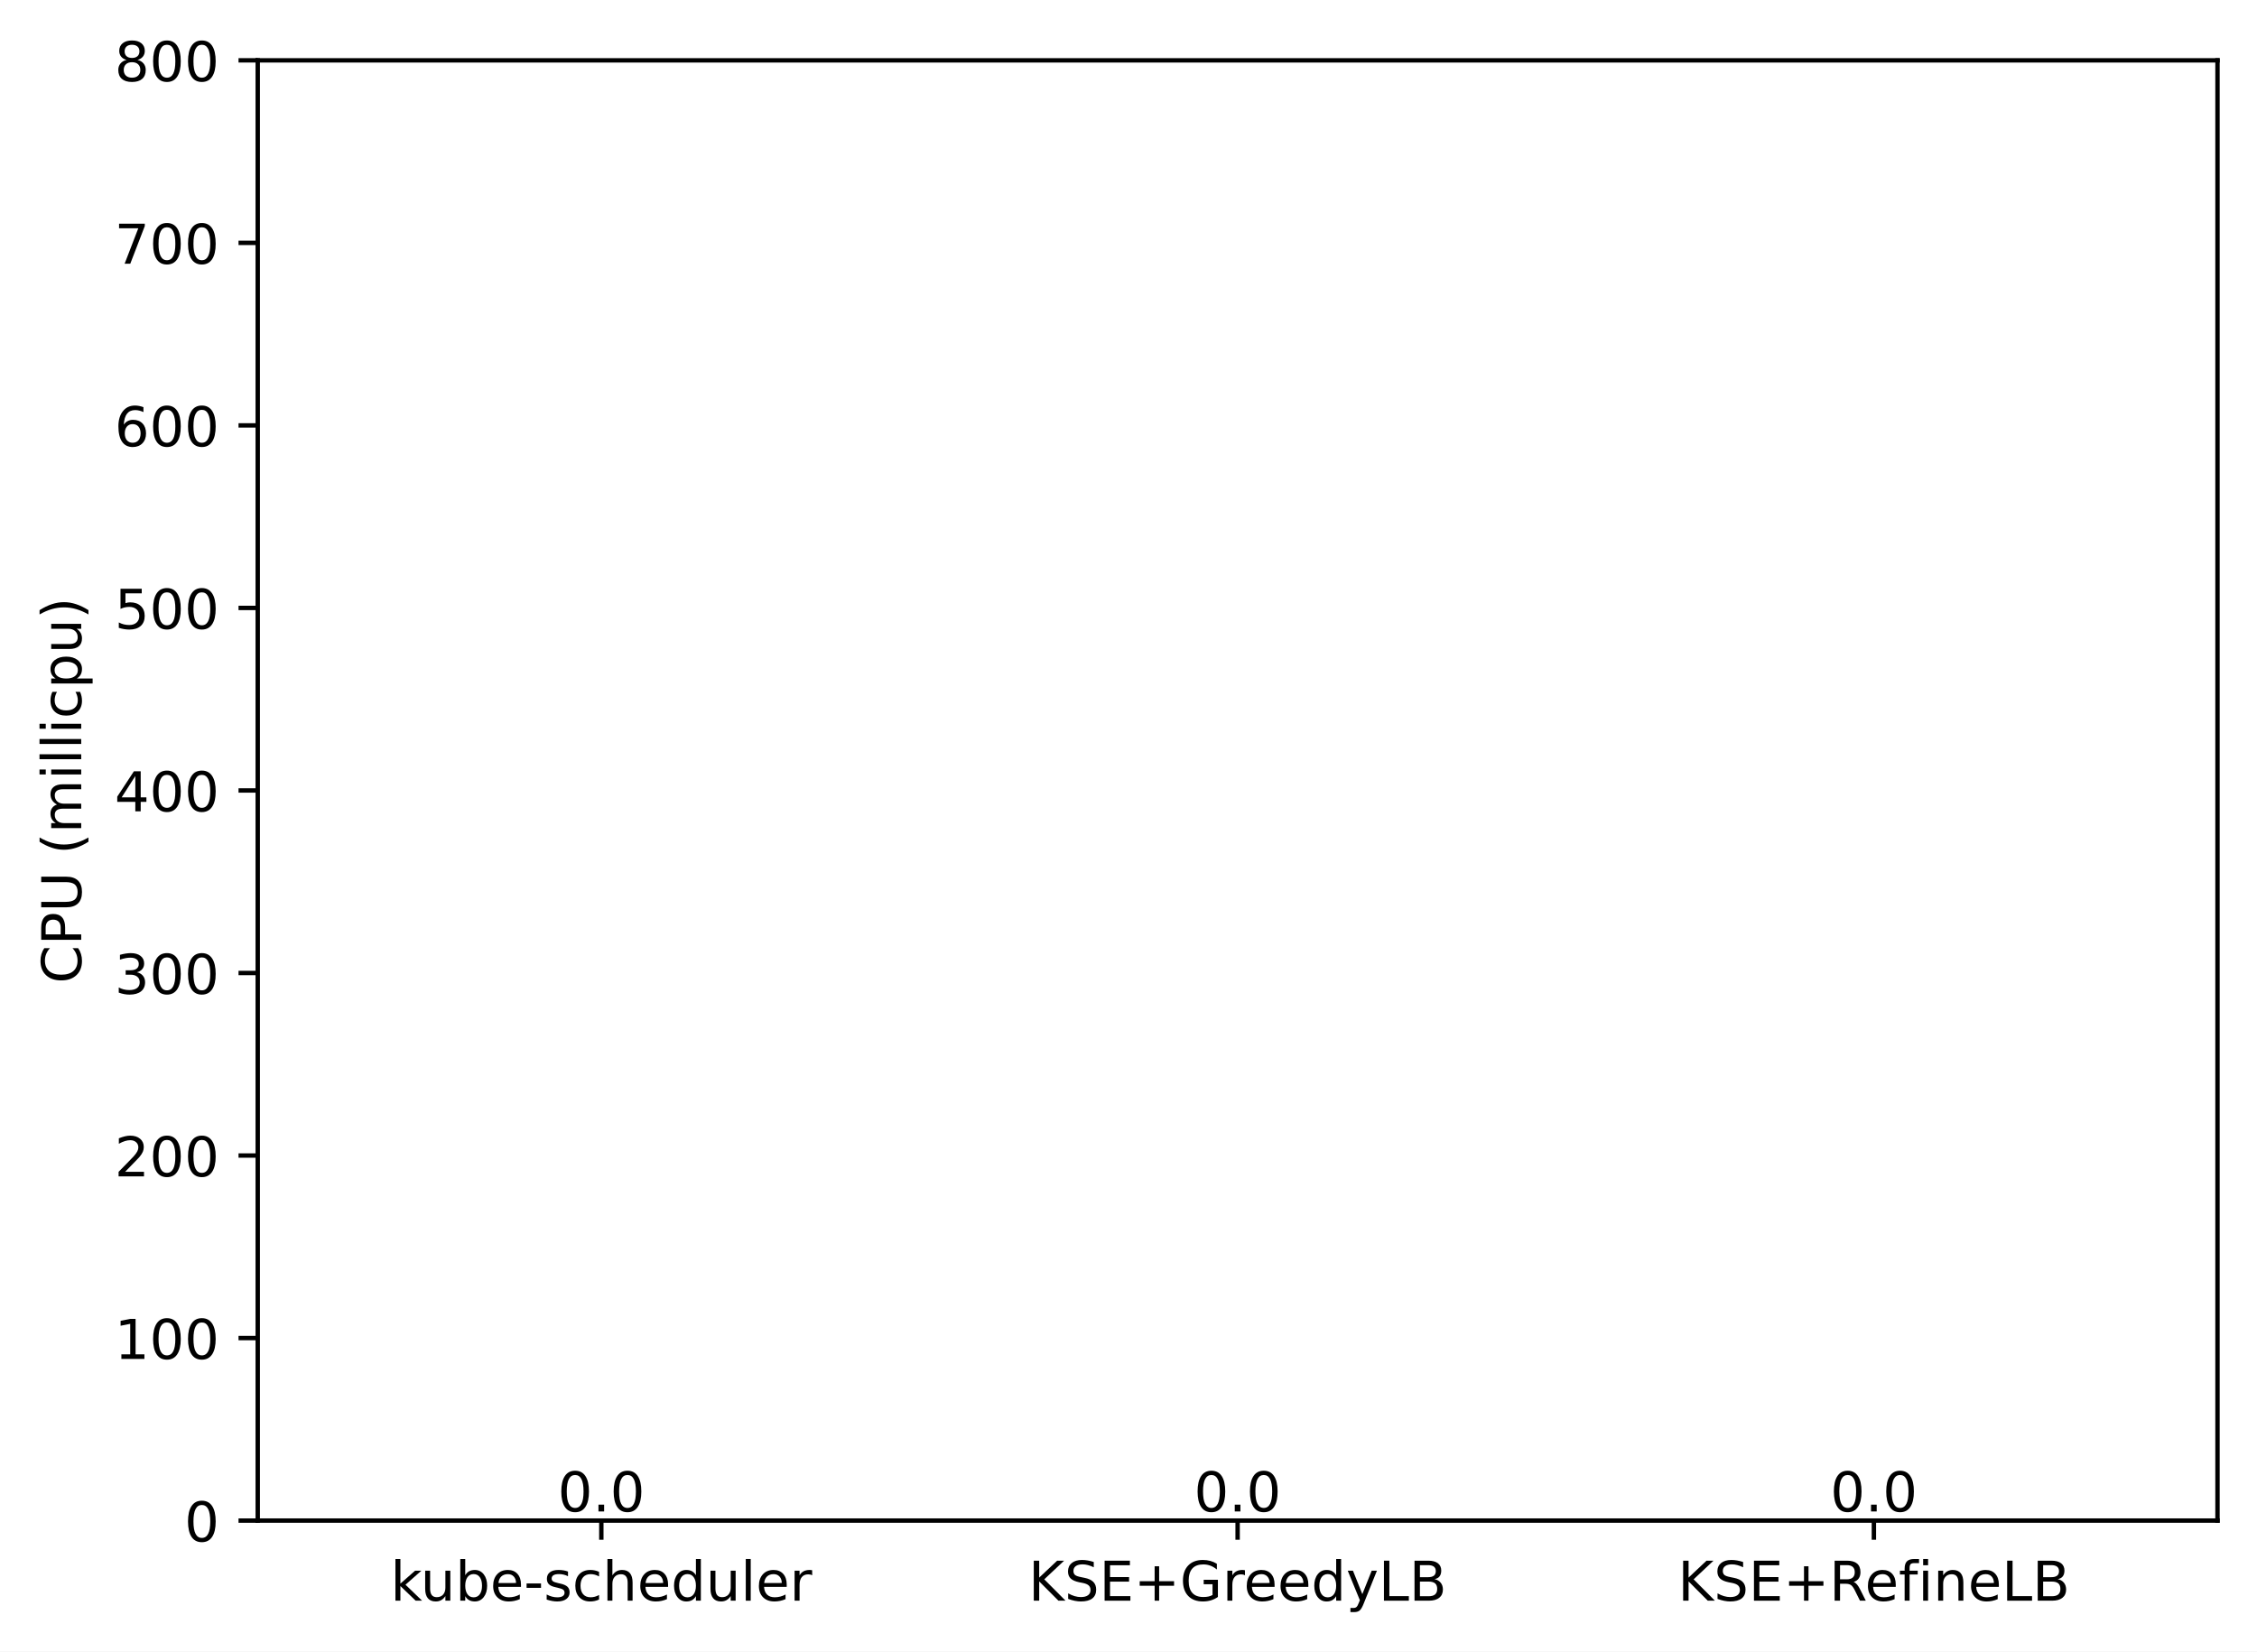
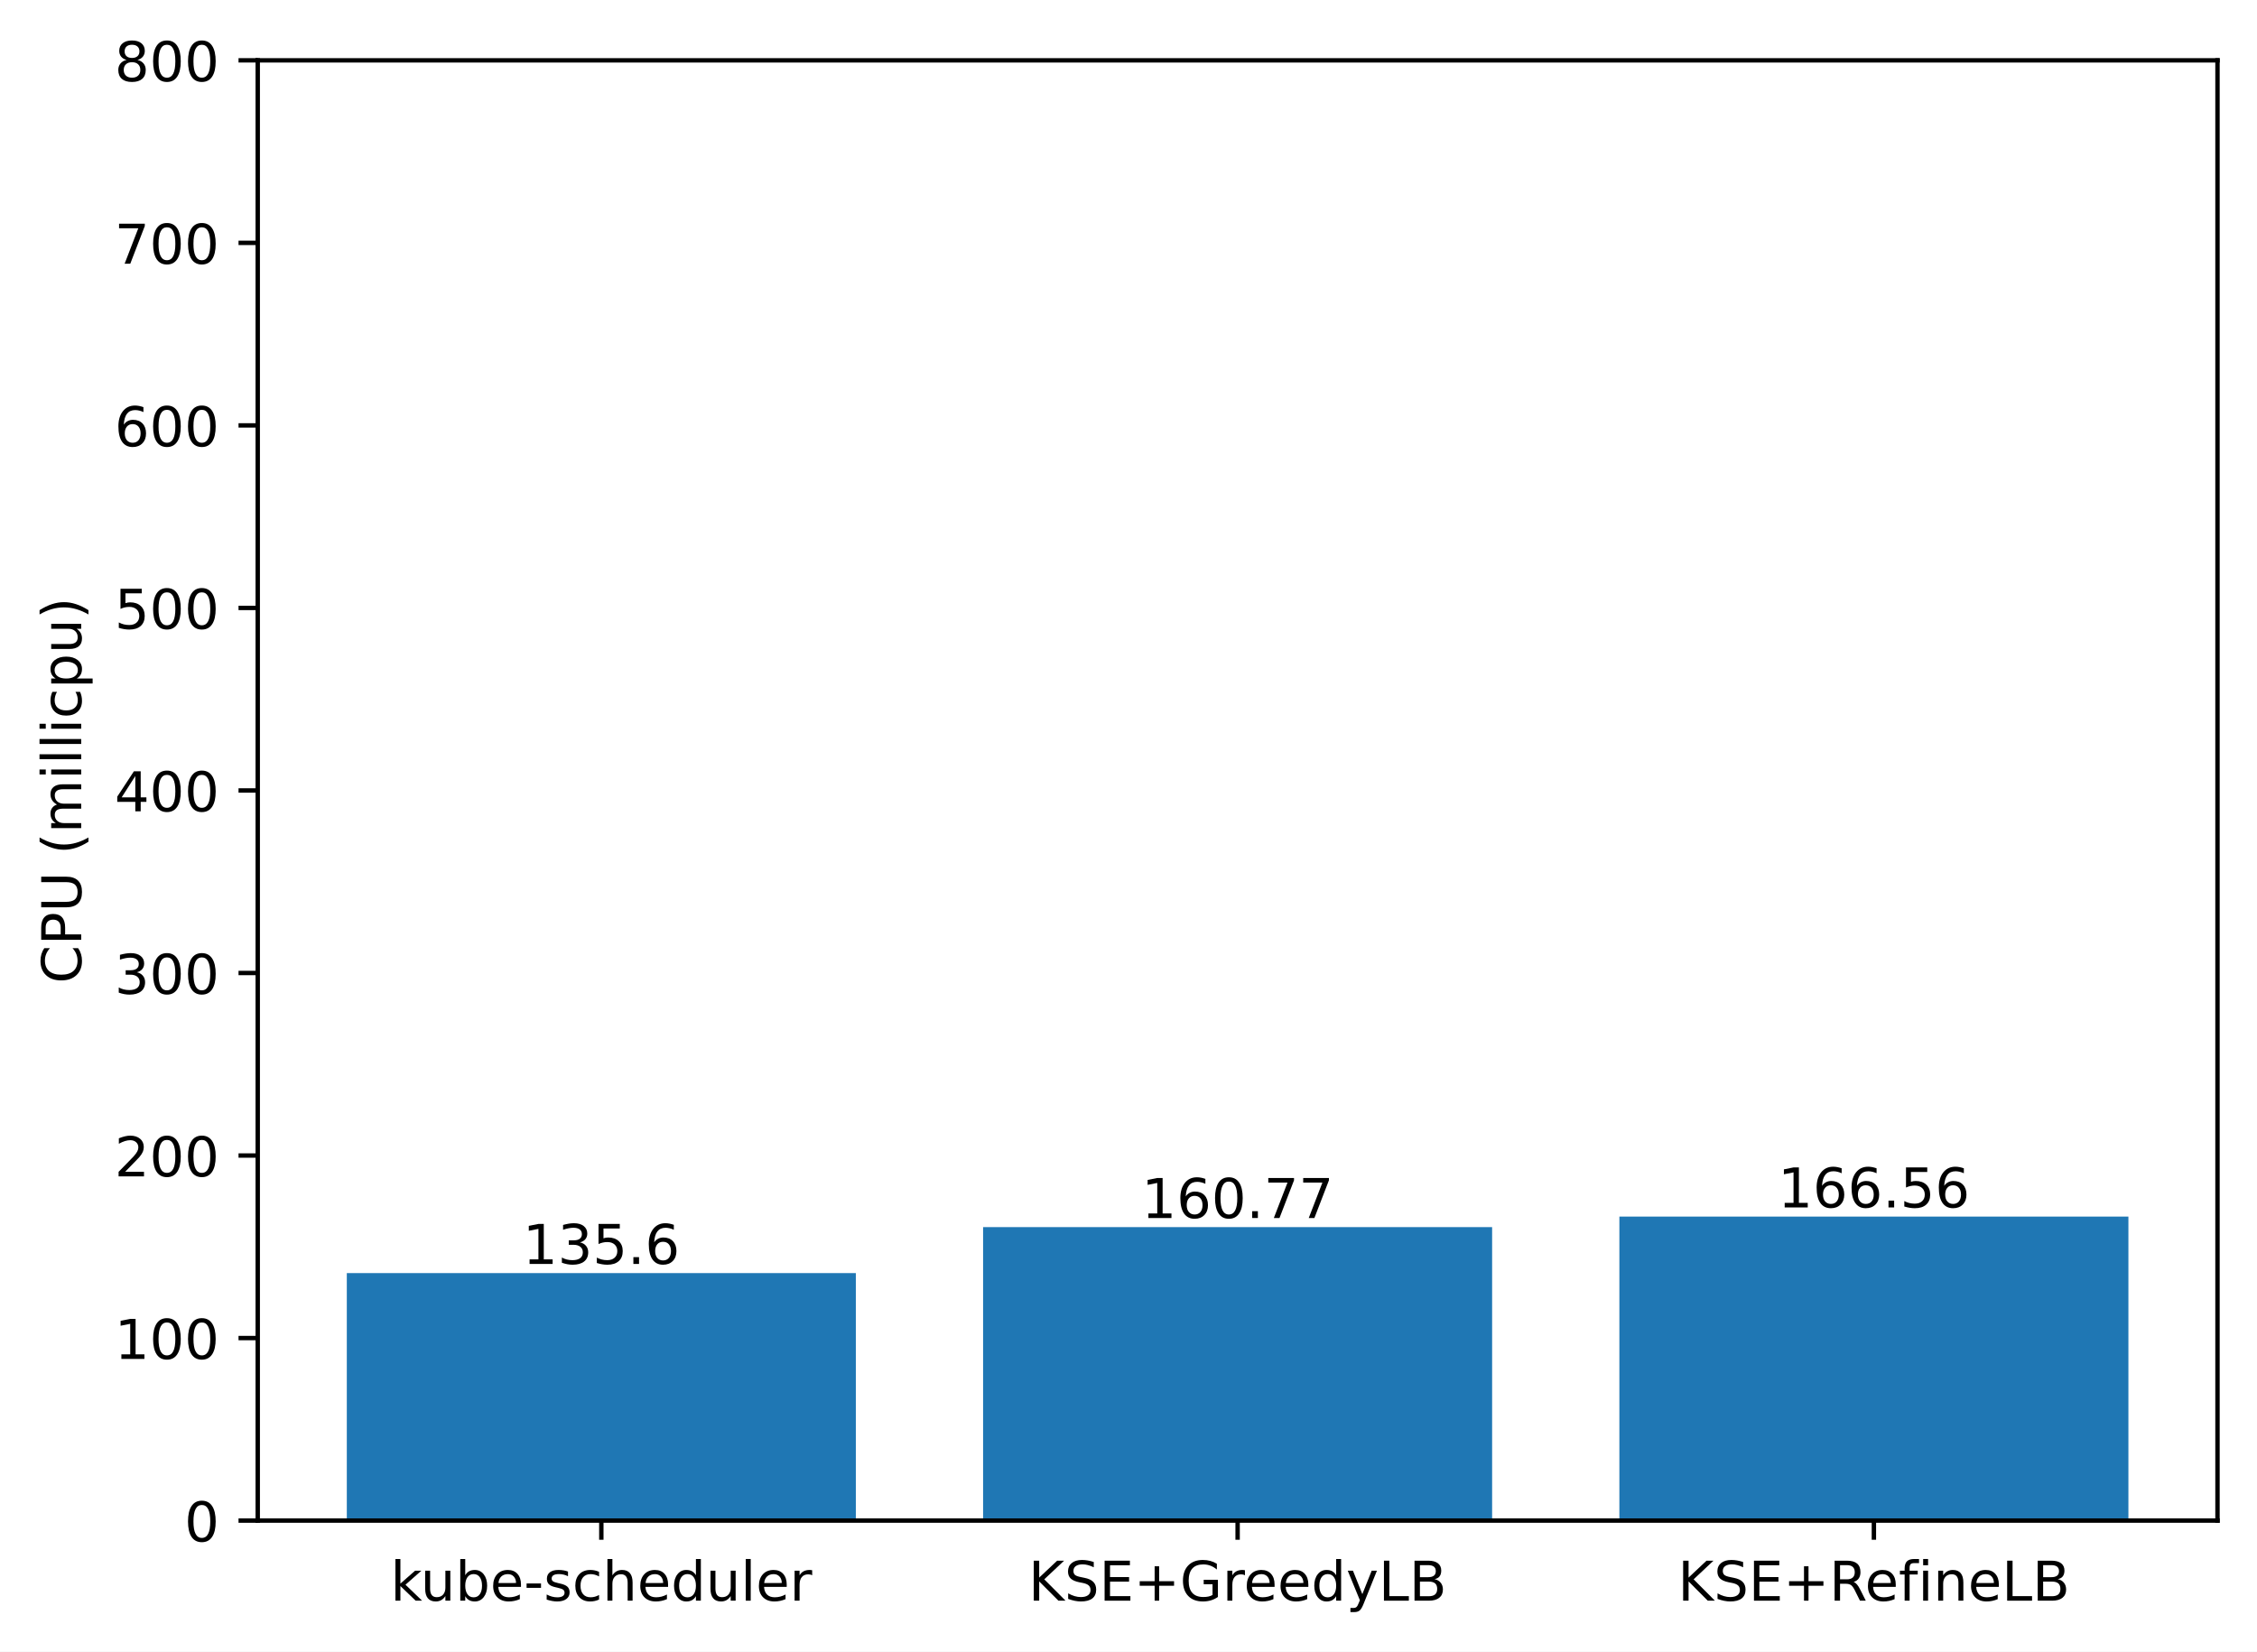
<svg xmlns="http://www.w3.org/2000/svg" xmlns:xlink="http://www.w3.org/1999/xlink" width="411.286pt" height="300.989pt" viewBox="0 0 411.286 300.989" version="1.1">
  <defs>
    <style type="text/css">*{stroke-linejoin: round; stroke-linecap: butt}</style>
  </defs>
  <g id="figure_1">
    <g id="patch_1">
      <path d="M 0 300.989  L 411.286 300.989  L 411.286 0  L 0 0  z " style="fill: #ffffff" />
    </g>
    <g id="axes_1">
      <g id="patch_2">
        <path d="M 46.966 277.111  L 404.086 277.111  L 404.086 10.999  L 46.966 10.999  z " style="fill: #ffffff" />
      </g>
      <g id="patch_3">
-         <path d="M 63.198 277.111  L 155.957 277.111  L 155.957 277.111  L 63.198 277.111  z " clip-path="url(#p2a8ccc4c6f)" style="fill: #1f77b4" />
+         <path d="M 63.198 277.111  L 155.957 277.111  L 155.957 232.005  L 63.198 232.005  z " clip-path="url(#p771d7b7d7a)" style="fill: #1f77b4" />
      </g>
      <g id="patch_4">
-         <path d="M 179.146 277.111  L 271.905 277.111  L 271.905 277.111  L 179.146 277.111  z " clip-path="url(#p2a8ccc4c6f)" style="fill: #1f77b4" />
+         <path d="M 179.146 277.111  L 271.905 277.111  L 271.905 223.633  L 179.146 223.633  z " clip-path="url(#p771d7b7d7a)" style="fill: #1f77b4" />
      </g>
      <g id="patch_5">
-         <path d="M 295.094 277.111  L 387.853 277.111  L 387.853 277.111  L 295.094 277.111  z " clip-path="url(#p2a8ccc4c6f)" style="fill: #1f77b4" />
+         <path d="M 295.094 277.111  L 387.853 277.111  L 387.853 221.707  L 295.094 221.707  z " clip-path="url(#p771d7b7d7a)" style="fill: #1f77b4" />
      </g>
      <g id="matplotlib.axis_1">
        <g id="xtick_1">
          <g id="line2d_1">
            <defs>
-               <path id="m195188faee" d="M 0 0  L 0 3.5  " style="stroke: #000000; stroke-width: 0.8" />
+               <path id="mce49830837" d="M 0 0  L 0 3.5  " style="stroke: #000000; stroke-width: 0.8" />
            </defs>
            <g>
-               <use xlink:href="#m195188faee" x="109.578" y="277.111" style="stroke: #000000; stroke-width: 0.8" />
+               <use xlink:href="#mce49830837" x="109.578" y="277.111" style="stroke: #000000; stroke-width: 0.8" />
            </g>
          </g>
          <g id="text_1">
            <g transform="translate(71.15179 291.7097)scale(0.1 -0.1)">
              <defs>
                <path id="DejaVuSans-6b" d="M 581 4863  L 1159 4863  L 1159 1991  L 2875 3500  L 3609 3500  L 1753 1863  L 3688 0  L 2938 0  L 1159 1709  L 1159 0  L 581 0  L 581 4863  z " transform="scale(0.015625)" />
                <path id="DejaVuSans-75" d="M 544 1381  L 544 3500  L 1119 3500  L 1119 1403  Q 1119 906 1312 657  Q 1506 409 1894 409  Q 2359 409 2629 706  Q 2900 1003 2900 1516  L 2900 3500  L 3475 3500  L 3475 0  L 2900 0  L 2900 538  Q 2691 219 2414 64  Q 2138 -91 1772 -91  Q 1169 -91 856 284  Q 544 659 544 1381  z M 1991 3584  L 1991 3584  z " transform="scale(0.015625)" />
                <path id="DejaVuSans-62" d="M 3116 1747  Q 3116 2381 2855 2742  Q 2594 3103 2138 3103  Q 1681 3103 1420 2742  Q 1159 2381 1159 1747  Q 1159 1113 1420 752  Q 1681 391 2138 391  Q 2594 391 2855 752  Q 3116 1113 3116 1747  z M 1159 2969  Q 1341 3281 1617 3432  Q 1894 3584 2278 3584  Q 2916 3584 3314 3078  Q 3713 2572 3713 1747  Q 3713 922 3314 415  Q 2916 -91 2278 -91  Q 1894 -91 1617 61  Q 1341 213 1159 525  L 1159 0  L 581 0  L 581 4863  L 1159 4863  L 1159 2969  z " transform="scale(0.015625)" />
                <path id="DejaVuSans-65" d="M 3597 1894  L 3597 1613  L 953 1613  Q 991 1019 1311 708  Q 1631 397 2203 397  Q 2534 397 2845 478  Q 3156 559 3463 722  L 3463 178  Q 3153 47 2828 -22  Q 2503 -91 2169 -91  Q 1331 -91 842 396  Q 353 884 353 1716  Q 353 2575 817 3079  Q 1281 3584 2069 3584  Q 2775 3584 3186 3129  Q 3597 2675 3597 1894  z M 3022 2063  Q 3016 2534 2758 2815  Q 2500 3097 2075 3097  Q 1594 3097 1305 2825  Q 1016 2553 972 2059  L 3022 2063  z " transform="scale(0.015625)" />
                <path id="DejaVuSans-2d" d="M 313 2009  L 1997 2009  L 1997 1497  L 313 1497  L 313 2009  z " transform="scale(0.015625)" />
                <path id="DejaVuSans-73" d="M 2834 3397  L 2834 2853  Q 2591 2978 2328 3040  Q 2066 3103 1784 3103  Q 1356 3103 1142 2972  Q 928 2841 928 2578  Q 928 2378 1081 2264  Q 1234 2150 1697 2047  L 1894 2003  Q 2506 1872 2764 1633  Q 3022 1394 3022 966  Q 3022 478 2636 193  Q 2250 -91 1575 -91  Q 1294 -91 989 -36  Q 684 19 347 128  L 347 722  Q 666 556 975 473  Q 1284 391 1588 391  Q 1994 391 2212 530  Q 2431 669 2431 922  Q 2431 1156 2273 1281  Q 2116 1406 1581 1522  L 1381 1569  Q 847 1681 609 1914  Q 372 2147 372 2553  Q 372 3047 722 3315  Q 1072 3584 1716 3584  Q 2034 3584 2315 3537  Q 2597 3491 2834 3397  z " transform="scale(0.015625)" />
                <path id="DejaVuSans-63" d="M 3122 3366  L 3122 2828  Q 2878 2963 2633 3030  Q 2388 3097 2138 3097  Q 1578 3097 1268 2742  Q 959 2388 959 1747  Q 959 1106 1268 751  Q 1578 397 2138 397  Q 2388 397 2633 464  Q 2878 531 3122 666  L 3122 134  Q 2881 22 2623 -34  Q 2366 -91 2075 -91  Q 1284 -91 818 406  Q 353 903 353 1747  Q 353 2603 823 3093  Q 1294 3584 2113 3584  Q 2378 3584 2631 3529  Q 2884 3475 3122 3366  z " transform="scale(0.015625)" />
                <path id="DejaVuSans-68" d="M 3513 2113  L 3513 0  L 2938 0  L 2938 2094  Q 2938 2591 2744 2837  Q 2550 3084 2163 3084  Q 1697 3084 1428 2787  Q 1159 2491 1159 1978  L 1159 0  L 581 0  L 581 4863  L 1159 4863  L 1159 2956  Q 1366 3272 1645 3428  Q 1925 3584 2291 3584  Q 2894 3584 3203 3211  Q 3513 2838 3513 2113  z " transform="scale(0.015625)" />
                <path id="DejaVuSans-64" d="M 2906 2969  L 2906 4863  L 3481 4863  L 3481 0  L 2906 0  L 2906 525  Q 2725 213 2448 61  Q 2172 -91 1784 -91  Q 1150 -91 751 415  Q 353 922 353 1747  Q 353 2572 751 3078  Q 1150 3584 1784 3584  Q 2172 3584 2448 3432  Q 2725 3281 2906 2969  z M 947 1747  Q 947 1113 1208 752  Q 1469 391 1925 391  Q 2381 391 2643 752  Q 2906 1113 2906 1747  Q 2906 2381 2643 2742  Q 2381 3103 1925 3103  Q 1469 3103 1208 2742  Q 947 2381 947 1747  z " transform="scale(0.015625)" />
                <path id="DejaVuSans-6c" d="M 603 4863  L 1178 4863  L 1178 0  L 603 0  L 603 4863  z " transform="scale(0.015625)" />
                <path id="DejaVuSans-72" d="M 2631 2963  Q 2534 3019 2420 3045  Q 2306 3072 2169 3072  Q 1681 3072 1420 2755  Q 1159 2438 1159 1844  L 1159 0  L 581 0  L 581 3500  L 1159 3500  L 1159 2956  Q 1341 3275 1631 3429  Q 1922 3584 2338 3584  Q 2397 3584 2469 3576  Q 2541 3569 2628 3553  L 2631 2963  z " transform="scale(0.015625)" />
              </defs>
              <use xlink:href="#DejaVuSans-6b" />
              <use xlink:href="#DejaVuSans-75" x="54.785" />
              <use xlink:href="#DejaVuSans-62" x="118.164" />
              <use xlink:href="#DejaVuSans-65" x="181.641" />
              <use xlink:href="#DejaVuSans-2d" x="243.164" />
              <use xlink:href="#DejaVuSans-73" x="279.248" />
              <use xlink:href="#DejaVuSans-63" x="331.348" />
              <use xlink:href="#DejaVuSans-68" x="386.328" />
              <use xlink:href="#DejaVuSans-65" x="449.707" />
              <use xlink:href="#DejaVuSans-64" x="511.23" />
              <use xlink:href="#DejaVuSans-75" x="574.707" />
              <use xlink:href="#DejaVuSans-6c" x="638.086" />
              <use xlink:href="#DejaVuSans-65" x="665.869" />
              <use xlink:href="#DejaVuSans-72" x="727.393" />
            </g>
          </g>
        </g>
        <g id="xtick_2">
          <g id="line2d_2">
            <g>
-               <use xlink:href="#m195188faee" x="225.526" y="277.111" style="stroke: #000000; stroke-width: 0.8" />
+               <use xlink:href="#mce49830837" x="225.526" y="277.111" style="stroke: #000000; stroke-width: 0.8" />
            </g>
          </g>
          <g id="text_2">
            <g transform="translate(187.403 291.7097)scale(0.1 -0.1)">
              <defs>
                <path id="DejaVuSans-4b" d="M 628 4666  L 1259 4666  L 1259 2694  L 3353 4666  L 4166 4666  L 1850 2491  L 4331 0  L 3500 0  L 1259 2247  L 1259 0  L 628 0  L 628 4666  z " transform="scale(0.015625)" />
                <path id="DejaVuSans-53" d="M 3425 4513  L 3425 3897  Q 3066 4069 2747 4153  Q 2428 4238 2131 4238  Q 1616 4238 1336 4038  Q 1056 3838 1056 3469  Q 1056 3159 1242 3001  Q 1428 2844 1947 2747  L 2328 2669  Q 3034 2534 3370 2195  Q 3706 1856 3706 1288  Q 3706 609 3251 259  Q 2797 -91 1919 -91  Q 1588 -91 1214 -16  Q 841 59 441 206  L 441 856  Q 825 641 1194 531  Q 1563 422 1919 422  Q 2459 422 2753 634  Q 3047 847 3047 1241  Q 3047 1584 2836 1778  Q 2625 1972 2144 2069  L 1759 2144  Q 1053 2284 737 2584  Q 422 2884 422 3419  Q 422 4038 858 4394  Q 1294 4750 2059 4750  Q 2388 4750 2728 4690  Q 3069 4631 3425 4513  z " transform="scale(0.015625)" />
                <path id="DejaVuSans-45" d="M 628 4666  L 3578 4666  L 3578 4134  L 1259 4134  L 1259 2753  L 3481 2753  L 3481 2222  L 1259 2222  L 1259 531  L 3634 531  L 3634 0  L 628 0  L 628 4666  z " transform="scale(0.015625)" />
                <path id="DejaVuSans-2b" d="M 2944 4013  L 2944 2272  L 4684 2272  L 4684 1741  L 2944 1741  L 2944 0  L 2419 0  L 2419 1741  L 678 1741  L 678 2272  L 2419 2272  L 2419 4013  L 2944 4013  z " transform="scale(0.015625)" />
                <path id="DejaVuSans-47" d="M 3809 666  L 3809 1919  L 2778 1919  L 2778 2438  L 4434 2438  L 4434 434  Q 4069 175 3628 42  Q 3188 -91 2688 -91  Q 1594 -91 976 548  Q 359 1188 359 2328  Q 359 3472 976 4111  Q 1594 4750 2688 4750  Q 3144 4750 3555 4637  Q 3966 4525 4313 4306  L 4313 3634  Q 3963 3931 3569 4081  Q 3175 4231 2741 4231  Q 1884 4231 1454 3753  Q 1025 3275 1025 2328  Q 1025 1384 1454 906  Q 1884 428 2741 428  Q 3075 428 3337 486  Q 3600 544 3809 666  z " transform="scale(0.015625)" />
                <path id="DejaVuSans-79" d="M 2059 -325  Q 1816 -950 1584 -1140  Q 1353 -1331 966 -1331  L 506 -1331  L 506 -850  L 844 -850  Q 1081 -850 1212 -737  Q 1344 -625 1503 -206  L 1606 56  L 191 3500  L 800 3500  L 1894 763  L 2988 3500  L 3597 3500  L 2059 -325  z " transform="scale(0.015625)" />
                <path id="DejaVuSans-4c" d="M 628 4666  L 1259 4666  L 1259 531  L 3531 531  L 3531 0  L 628 0  L 628 4666  z " transform="scale(0.015625)" />
                <path id="DejaVuSans-42" d="M 1259 2228  L 1259 519  L 2272 519  Q 2781 519 3026 730  Q 3272 941 3272 1375  Q 3272 1813 3026 2020  Q 2781 2228 2272 2228  L 1259 2228  z M 1259 4147  L 1259 2741  L 2194 2741  Q 2656 2741 2882 2914  Q 3109 3088 3109 3444  Q 3109 3797 2882 3972  Q 2656 4147 2194 4147  L 1259 4147  z M 628 4666  L 2241 4666  Q 2963 4666 3353 4366  Q 3744 4066 3744 3513  Q 3744 3084 3544 2831  Q 3344 2578 2956 2516  Q 3422 2416 3680 2098  Q 3938 1781 3938 1306  Q 3938 681 3513 340  Q 3088 0 2303 0  L 628 0  L 628 4666  z " transform="scale(0.015625)" />
              </defs>
              <use xlink:href="#DejaVuSans-4b" />
              <use xlink:href="#DejaVuSans-53" x="65.576" />
              <use xlink:href="#DejaVuSans-45" x="129.053" />
              <use xlink:href="#DejaVuSans-2b" x="192.236" />
              <use xlink:href="#DejaVuSans-47" x="276.025" />
              <use xlink:href="#DejaVuSans-72" x="353.516" />
              <use xlink:href="#DejaVuSans-65" x="392.379" />
              <use xlink:href="#DejaVuSans-65" x="453.902" />
              <use xlink:href="#DejaVuSans-64" x="515.426" />
              <use xlink:href="#DejaVuSans-79" x="578.902" />
              <use xlink:href="#DejaVuSans-4c" x="638.082" />
              <use xlink:href="#DejaVuSans-42" x="693.795" />
            </g>
          </g>
        </g>
        <g id="xtick_3">
          <g id="line2d_3">
            <g>
-               <use xlink:href="#m195188faee" x="341.474" y="277.111" style="stroke: #000000; stroke-width: 0.8" />
+               <use xlink:href="#mce49830837" x="341.474" y="277.111" style="stroke: #000000; stroke-width: 0.8" />
            </g>
          </g>
          <g id="text_3">
            <g transform="translate(305.7346 291.7097)scale(0.1 -0.1)">
              <defs>
                <path id="DejaVuSans-52" d="M 2841 2188  Q 3044 2119 3236 1894  Q 3428 1669 3622 1275  L 4263 0  L 3584 0  L 2988 1197  Q 2756 1666 2539 1819  Q 2322 1972 1947 1972  L 1259 1972  L 1259 0  L 628 0  L 628 4666  L 2053 4666  Q 2853 4666 3247 4331  Q 3641 3997 3641 3322  Q 3641 2881 3436 2590  Q 3231 2300 2841 2188  z M 1259 4147  L 1259 2491  L 2053 2491  Q 2509 2491 2742 2702  Q 2975 2913 2975 3322  Q 2975 3731 2742 3939  Q 2509 4147 2053 4147  L 1259 4147  z " transform="scale(0.015625)" />
                <path id="DejaVuSans-66" d="M 2375 4863  L 2375 4384  L 1825 4384  Q 1516 4384 1395 4259  Q 1275 4134 1275 3809  L 1275 3500  L 2222 3500  L 2222 3053  L 1275 3053  L 1275 0  L 697 0  L 697 3053  L 147 3053  L 147 3500  L 697 3500  L 697 3744  Q 697 4328 969 4595  Q 1241 4863 1831 4863  L 2375 4863  z " transform="scale(0.015625)" />
                <path id="DejaVuSans-69" d="M 603 3500  L 1178 3500  L 1178 0  L 603 0  L 603 3500  z M 603 4863  L 1178 4863  L 1178 4134  L 603 4134  L 603 4863  z " transform="scale(0.015625)" />
                <path id="DejaVuSans-6e" d="M 3513 2113  L 3513 0  L 2938 0  L 2938 2094  Q 2938 2591 2744 2837  Q 2550 3084 2163 3084  Q 1697 3084 1428 2787  Q 1159 2491 1159 1978  L 1159 0  L 581 0  L 581 3500  L 1159 3500  L 1159 2956  Q 1366 3272 1645 3428  Q 1925 3584 2291 3584  Q 2894 3584 3203 3211  Q 3513 2838 3513 2113  z " transform="scale(0.015625)" />
              </defs>
              <use xlink:href="#DejaVuSans-4b" />
              <use xlink:href="#DejaVuSans-53" x="65.576" />
              <use xlink:href="#DejaVuSans-45" x="129.053" />
              <use xlink:href="#DejaVuSans-2b" x="192.236" />
              <use xlink:href="#DejaVuSans-52" x="276.025" />
              <use xlink:href="#DejaVuSans-65" x="341.008" />
              <use xlink:href="#DejaVuSans-66" x="402.531" />
              <use xlink:href="#DejaVuSans-69" x="437.736" />
              <use xlink:href="#DejaVuSans-6e" x="465.52" />
              <use xlink:href="#DejaVuSans-65" x="528.898" />
              <use xlink:href="#DejaVuSans-4c" x="590.422" />
              <use xlink:href="#DejaVuSans-42" x="646.135" />
            </g>
          </g>
        </g>
      </g>
      <g id="matplotlib.axis_2">
        <g id="ytick_1">
          <g id="line2d_4">
            <defs>
-               <path id="ma6d0fcdb5c" d="M 0 0  L -3.5 0  " style="stroke: #000000; stroke-width: 0.8" />
+               <path id="me2f7c449f2" d="M 0 0  L -3.5 0  " style="stroke: #000000; stroke-width: 0.8" />
            </defs>
            <g>
-               <use xlink:href="#ma6d0fcdb5c" x="46.966" y="277.111" style="stroke: #000000; stroke-width: 0.8" />
+               <use xlink:href="#me2f7c449f2" x="46.966" y="277.111" style="stroke: #000000; stroke-width: 0.8" />
            </g>
          </g>
          <g id="text_4">
            <g transform="translate(33.60312 280.9104)scale(0.1 -0.1)">
              <defs>
                <path id="DejaVuSans-30" d="M 2034 4250  Q 1547 4250 1301 3770  Q 1056 3291 1056 2328  Q 1056 1369 1301 889  Q 1547 409 2034 409  Q 2525 409 2770 889  Q 3016 1369 3016 2328  Q 3016 3291 2770 3770  Q 2525 4250 2034 4250  z M 2034 4750  Q 2819 4750 3233 4129  Q 3647 3509 3647 2328  Q 3647 1150 3233 529  Q 2819 -91 2034 -91  Q 1250 -91 836 529  Q 422 1150 422 2328  Q 422 3509 836 4129  Q 1250 4750 2034 4750  z " transform="scale(0.015625)" />
              </defs>
              <use xlink:href="#DejaVuSans-30" />
            </g>
          </g>
        </g>
        <g id="ytick_2">
          <g id="line2d_5">
            <g>
-               <use xlink:href="#ma6d0fcdb5c" x="46.966" y="243.847" style="stroke: #000000; stroke-width: 0.8" />
+               <use xlink:href="#me2f7c449f2" x="46.966" y="243.847" style="stroke: #000000; stroke-width: 0.8" />
            </g>
          </g>
          <g id="text_5">
            <g transform="translate(20.87813 247.6464)scale(0.1 -0.1)">
              <defs>
                <path id="DejaVuSans-31" d="M 794 531  L 1825 531  L 1825 4091  L 703 3866  L 703 4441  L 1819 4666  L 2450 4666  L 2450 531  L 3481 531  L 3481 0  L 794 0  L 794 531  z " transform="scale(0.015625)" />
              </defs>
              <use xlink:href="#DejaVuSans-31" />
              <use xlink:href="#DejaVuSans-30" x="63.623" />
              <use xlink:href="#DejaVuSans-30" x="127.246" />
            </g>
          </g>
        </g>
        <g id="ytick_3">
          <g id="line2d_6">
            <g>
-               <use xlink:href="#ma6d0fcdb5c" x="46.966" y="210.583" style="stroke: #000000; stroke-width: 0.8" />
+               <use xlink:href="#me2f7c449f2" x="46.966" y="210.583" style="stroke: #000000; stroke-width: 0.8" />
            </g>
          </g>
          <g id="text_6">
            <g transform="translate(20.87813 214.3824)scale(0.1 -0.1)">
              <defs>
                <path id="DejaVuSans-32" d="M 1228 531  L 3431 531  L 3431 0  L 469 0  L 469 531  Q 828 903 1448 1529  Q 2069 2156 2228 2338  Q 2531 2678 2651 2914  Q 2772 3150 2772 3378  Q 2772 3750 2511 3984  Q 2250 4219 1831 4219  Q 1534 4219 1204 4116  Q 875 4013 500 3803  L 500 4441  Q 881 4594 1212 4672  Q 1544 4750 1819 4750  Q 2544 4750 2975 4387  Q 3406 4025 3406 3419  Q 3406 3131 3298 2873  Q 3191 2616 2906 2266  Q 2828 2175 2409 1742  Q 1991 1309 1228 531  z " transform="scale(0.015625)" />
              </defs>
              <use xlink:href="#DejaVuSans-32" />
              <use xlink:href="#DejaVuSans-30" x="63.623" />
              <use xlink:href="#DejaVuSans-30" x="127.246" />
            </g>
          </g>
        </g>
        <g id="ytick_4">
          <g id="line2d_7">
            <g>
-               <use xlink:href="#ma6d0fcdb5c" x="46.966" y="177.319" style="stroke: #000000; stroke-width: 0.8" />
+               <use xlink:href="#me2f7c449f2" x="46.966" y="177.319" style="stroke: #000000; stroke-width: 0.8" />
            </g>
          </g>
          <g id="text_7">
            <g transform="translate(20.87813 181.1184)scale(0.1 -0.1)">
              <defs>
                <path id="DejaVuSans-33" d="M 2597 2516  Q 3050 2419 3304 2112  Q 3559 1806 3559 1356  Q 3559 666 3084 287  Q 2609 -91 1734 -91  Q 1441 -91 1130 -33  Q 819 25 488 141  L 488 750  Q 750 597 1062 519  Q 1375 441 1716 441  Q 2309 441 2620 675  Q 2931 909 2931 1356  Q 2931 1769 2642 2001  Q 2353 2234 1838 2234  L 1294 2234  L 1294 2753  L 1863 2753  Q 2328 2753 2575 2939  Q 2822 3125 2822 3475  Q 2822 3834 2567 4026  Q 2313 4219 1838 4219  Q 1578 4219 1281 4162  Q 984 4106 628 3988  L 628 4550  Q 988 4650 1302 4700  Q 1616 4750 1894 4750  Q 2613 4750 3031 4423  Q 3450 4097 3450 3541  Q 3450 3153 3228 2886  Q 3006 2619 2597 2516  z " transform="scale(0.015625)" />
              </defs>
              <use xlink:href="#DejaVuSans-33" />
              <use xlink:href="#DejaVuSans-30" x="63.623" />
              <use xlink:href="#DejaVuSans-30" x="127.246" />
            </g>
          </g>
        </g>
        <g id="ytick_5">
          <g id="line2d_8">
            <g>
-               <use xlink:href="#ma6d0fcdb5c" x="46.966" y="144.055" style="stroke: #000000; stroke-width: 0.8" />
+               <use xlink:href="#me2f7c449f2" x="46.966" y="144.055" style="stroke: #000000; stroke-width: 0.8" />
            </g>
          </g>
          <g id="text_8">
            <g transform="translate(20.87813 147.8544)scale(0.1 -0.1)">
              <defs>
                <path id="DejaVuSans-34" d="M 2419 4116  L 825 1625  L 2419 1625  L 2419 4116  z M 2253 4666  L 3047 4666  L 3047 1625  L 3713 1625  L 3713 1100  L 3047 1100  L 3047 0  L 2419 0  L 2419 1100  L 313 1100  L 313 1709  L 2253 4666  z " transform="scale(0.015625)" />
              </defs>
              <use xlink:href="#DejaVuSans-34" />
              <use xlink:href="#DejaVuSans-30" x="63.623" />
              <use xlink:href="#DejaVuSans-30" x="127.246" />
            </g>
          </g>
        </g>
        <g id="ytick_6">
          <g id="line2d_9">
            <g>
-               <use xlink:href="#ma6d0fcdb5c" x="46.966" y="110.791" style="stroke: #000000; stroke-width: 0.8" />
+               <use xlink:href="#me2f7c449f2" x="46.966" y="110.791" style="stroke: #000000; stroke-width: 0.8" />
            </g>
          </g>
          <g id="text_9">
            <g transform="translate(20.87813 114.5904)scale(0.1 -0.1)">
              <defs>
                <path id="DejaVuSans-35" d="M 691 4666  L 3169 4666  L 3169 4134  L 1269 4134  L 1269 2991  Q 1406 3038 1543 3061  Q 1681 3084 1819 3084  Q 2600 3084 3056 2656  Q 3513 2228 3513 1497  Q 3513 744 3044 326  Q 2575 -91 1722 -91  Q 1428 -91 1123 -41  Q 819 9 494 109  L 494 744  Q 775 591 1075 516  Q 1375 441 1709 441  Q 2250 441 2565 725  Q 2881 1009 2881 1497  Q 2881 1984 2565 2268  Q 2250 2553 1709 2553  Q 1456 2553 1204 2497  Q 953 2441 691 2322  L 691 4666  z " transform="scale(0.015625)" />
              </defs>
              <use xlink:href="#DejaVuSans-35" />
              <use xlink:href="#DejaVuSans-30" x="63.623" />
              <use xlink:href="#DejaVuSans-30" x="127.246" />
            </g>
          </g>
        </g>
        <g id="ytick_7">
          <g id="line2d_10">
            <g>
-               <use xlink:href="#ma6d0fcdb5c" x="46.966" y="77.527" style="stroke: #000000; stroke-width: 0.8" />
+               <use xlink:href="#me2f7c449f2" x="46.966" y="77.527" style="stroke: #000000; stroke-width: 0.8" />
            </g>
          </g>
          <g id="text_10">
            <g transform="translate(20.87813 81.32644)scale(0.1 -0.1)">
              <defs>
                <path id="DejaVuSans-36" d="M 2113 2584  Q 1688 2584 1439 2293  Q 1191 2003 1191 1497  Q 1191 994 1439 701  Q 1688 409 2113 409  Q 2538 409 2786 701  Q 3034 994 3034 1497  Q 3034 2003 2786 2293  Q 2538 2584 2113 2584  z M 3366 4563  L 3366 3988  Q 3128 4100 2886 4159  Q 2644 4219 2406 4219  Q 1781 4219 1451 3797  Q 1122 3375 1075 2522  Q 1259 2794 1537 2939  Q 1816 3084 2150 3084  Q 2853 3084 3261 2657  Q 3669 2231 3669 1497  Q 3669 778 3244 343  Q 2819 -91 2113 -91  Q 1303 -91 875 529  Q 447 1150 447 2328  Q 447 3434 972 4092  Q 1497 4750 2381 4750  Q 2619 4750 2861 4703  Q 3103 4656 3366 4563  z " transform="scale(0.015625)" />
              </defs>
              <use xlink:href="#DejaVuSans-36" />
              <use xlink:href="#DejaVuSans-30" x="63.623" />
              <use xlink:href="#DejaVuSans-30" x="127.246" />
            </g>
          </g>
        </g>
        <g id="ytick_8">
          <g id="line2d_11">
            <g>
-               <use xlink:href="#ma6d0fcdb5c" x="46.966" y="44.263" style="stroke: #000000; stroke-width: 0.8" />
+               <use xlink:href="#me2f7c449f2" x="46.966" y="44.263" style="stroke: #000000; stroke-width: 0.8" />
            </g>
          </g>
          <g id="text_11">
            <g transform="translate(20.87813 48.06244)scale(0.1 -0.1)">
              <defs>
                <path id="DejaVuSans-37" d="M 525 4666  L 3525 4666  L 3525 4397  L 1831 0  L 1172 0  L 2766 4134  L 525 4134  L 525 4666  z " transform="scale(0.015625)" />
              </defs>
              <use xlink:href="#DejaVuSans-37" />
              <use xlink:href="#DejaVuSans-30" x="63.623" />
              <use xlink:href="#DejaVuSans-30" x="127.246" />
            </g>
          </g>
        </g>
        <g id="ytick_9">
          <g id="line2d_12">
            <g>
-               <use xlink:href="#ma6d0fcdb5c" x="46.966" y="10.999" style="stroke: #000000; stroke-width: 0.8" />
+               <use xlink:href="#me2f7c449f2" x="46.966" y="10.999" style="stroke: #000000; stroke-width: 0.8" />
            </g>
          </g>
          <g id="text_12">
            <g transform="translate(20.87813 14.79844)scale(0.1 -0.1)">
              <defs>
                <path id="DejaVuSans-38" d="M 2034 2216  Q 1584 2216 1326 1975  Q 1069 1734 1069 1313  Q 1069 891 1326 650  Q 1584 409 2034 409  Q 2484 409 2743 651  Q 3003 894 3003 1313  Q 3003 1734 2745 1975  Q 2488 2216 2034 2216  z M 1403 2484  Q 997 2584 770 2862  Q 544 3141 544 3541  Q 544 4100 942 4425  Q 1341 4750 2034 4750  Q 2731 4750 3128 4425  Q 3525 4100 3525 3541  Q 3525 3141 3298 2862  Q 3072 2584 2669 2484  Q 3125 2378 3379 2068  Q 3634 1759 3634 1313  Q 3634 634 3220 271  Q 2806 -91 2034 -91  Q 1263 -91 848 271  Q 434 634 434 1313  Q 434 1759 690 2068  Q 947 2378 1403 2484  z M 1172 3481  Q 1172 3119 1398 2916  Q 1625 2713 2034 2713  Q 2441 2713 2670 2916  Q 2900 3119 2900 3481  Q 2900 3844 2670 4047  Q 2441 4250 2034 4250  Q 1625 4250 1398 4047  Q 1172 3844 1172 3481  z " transform="scale(0.015625)" />
              </defs>
              <use xlink:href="#DejaVuSans-38" />
              <use xlink:href="#DejaVuSans-30" x="63.623" />
              <use xlink:href="#DejaVuSans-30" x="127.246" />
            </g>
          </g>
        </g>
        <g id="text_13">
          <g transform="translate(14.79844 179.2302)rotate(-90)scale(0.1 -0.1)">
            <defs>
              <path id="DejaVuSans-43" d="M 4122 4306  L 4122 3641  Q 3803 3938 3442 4084  Q 3081 4231 2675 4231  Q 1875 4231 1450 3742  Q 1025 3253 1025 2328  Q 1025 1406 1450 917  Q 1875 428 2675 428  Q 3081 428 3442 575  Q 3803 722 4122 1019  L 4122 359  Q 3791 134 3420 21  Q 3050 -91 2638 -91  Q 1578 -91 968 557  Q 359 1206 359 2328  Q 359 3453 968 4101  Q 1578 4750 2638 4750  Q 3056 4750 3426 4639  Q 3797 4528 4122 4306  z " transform="scale(0.015625)" />
              <path id="DejaVuSans-50" d="M 1259 4147  L 1259 2394  L 2053 2394  Q 2494 2394 2734 2622  Q 2975 2850 2975 3272  Q 2975 3691 2734 3919  Q 2494 4147 2053 4147  L 1259 4147  z M 628 4666  L 2053 4666  Q 2838 4666 3239 4311  Q 3641 3956 3641 3272  Q 3641 2581 3239 2228  Q 2838 1875 2053 1875  L 1259 1875  L 1259 0  L 628 0  L 628 4666  z " transform="scale(0.015625)" />
              <path id="DejaVuSans-55" d="M 556 4666  L 1191 4666  L 1191 1831  Q 1191 1081 1462 751  Q 1734 422 2344 422  Q 2950 422 3222 751  Q 3494 1081 3494 1831  L 3494 4666  L 4128 4666  L 4128 1753  Q 4128 841 3676 375  Q 3225 -91 2344 -91  Q 1459 -91 1007 375  Q 556 841 556 1753  L 556 4666  z " transform="scale(0.015625)" />
              <path id="DejaVuSans-20" transform="scale(0.015625)" />
              <path id="DejaVuSans-28" d="M 1984 4856  Q 1566 4138 1362 3434  Q 1159 2731 1159 2009  Q 1159 1288 1364 580  Q 1569 -128 1984 -844  L 1484 -844  Q 1016 -109 783 600  Q 550 1309 550 2009  Q 550 2706 781 3412  Q 1013 4119 1484 4856  L 1984 4856  z " transform="scale(0.015625)" />
              <path id="DejaVuSans-6d" d="M 3328 2828  Q 3544 3216 3844 3400  Q 4144 3584 4550 3584  Q 5097 3584 5394 3201  Q 5691 2819 5691 2113  L 5691 0  L 5113 0  L 5113 2094  Q 5113 2597 4934 2840  Q 4756 3084 4391 3084  Q 3944 3084 3684 2787  Q 3425 2491 3425 1978  L 3425 0  L 2847 0  L 2847 2094  Q 2847 2600 2669 2842  Q 2491 3084 2119 3084  Q 1678 3084 1418 2786  Q 1159 2488 1159 1978  L 1159 0  L 581 0  L 581 3500  L 1159 3500  L 1159 2956  Q 1356 3278 1631 3431  Q 1906 3584 2284 3584  Q 2666 3584 2933 3390  Q 3200 3197 3328 2828  z " transform="scale(0.015625)" />
              <path id="DejaVuSans-70" d="M 1159 525  L 1159 -1331  L 581 -1331  L 581 3500  L 1159 3500  L 1159 2969  Q 1341 3281 1617 3432  Q 1894 3584 2278 3584  Q 2916 3584 3314 3078  Q 3713 2572 3713 1747  Q 3713 922 3314 415  Q 2916 -91 2278 -91  Q 1894 -91 1617 61  Q 1341 213 1159 525  z M 3116 1747  Q 3116 2381 2855 2742  Q 2594 3103 2138 3103  Q 1681 3103 1420 2742  Q 1159 2381 1159 1747  Q 1159 1113 1420 752  Q 1681 391 2138 391  Q 2594 391 2855 752  Q 3116 1113 3116 1747  z " transform="scale(0.015625)" />
              <path id="DejaVuSans-29" d="M 513 4856  L 1013 4856  Q 1481 4119 1714 3412  Q 1947 2706 1947 2009  Q 1947 1309 1714 600  Q 1481 -109 1013 -844  L 513 -844  Q 928 -128 1133 580  Q 1338 1288 1338 2009  Q 1338 2731 1133 3434  Q 928 4138 513 4856  z " transform="scale(0.015625)" />
            </defs>
            <use xlink:href="#DejaVuSans-43" />
            <use xlink:href="#DejaVuSans-50" x="69.824" />
            <use xlink:href="#DejaVuSans-55" x="130.127" />
            <use xlink:href="#DejaVuSans-20" x="203.32" />
            <use xlink:href="#DejaVuSans-28" x="235.107" />
            <use xlink:href="#DejaVuSans-6d" x="274.121" />
            <use xlink:href="#DejaVuSans-69" x="371.533" />
            <use xlink:href="#DejaVuSans-6c" x="399.316" />
            <use xlink:href="#DejaVuSans-6c" x="427.1" />
            <use xlink:href="#DejaVuSans-69" x="454.883" />
            <use xlink:href="#DejaVuSans-63" x="482.666" />
            <use xlink:href="#DejaVuSans-70" x="537.646" />
            <use xlink:href="#DejaVuSans-75" x="601.123" />
            <use xlink:href="#DejaVuSans-29" x="664.502" />
          </g>
        </g>
      </g>
      <g id="patch_6">
        <path d="M 46.966 277.111  L 46.966 10.999  " style="fill: none; stroke: #000000; stroke-width: 0.8; stroke-linejoin: miter; stroke-linecap: square" />
      </g>
      <g id="patch_7">
        <path d="M 404.086 277.111  L 404.086 10.999  " style="fill: none; stroke: #000000; stroke-width: 0.8; stroke-linejoin: miter; stroke-linecap: square" />
      </g>
      <g id="patch_8">
        <path d="M 46.966 277.111  L 404.086 277.111  " style="fill: none; stroke: #000000; stroke-width: 0.8; stroke-linejoin: miter; stroke-linecap: square" />
      </g>
      <g id="patch_9">
        <path d="M 46.966 10.999  L 404.086 10.999  " style="fill: none; stroke: #000000; stroke-width: 0.8; stroke-linejoin: miter; stroke-linecap: square" />
      </g>
      <g id="text_14">
-         <g transform="translate(101.626 275.448)scale(0.1 -0.1)">
+         <g transform="translate(95.26351 230.342)scale(0.1 -0.1)">
          <defs>
            <path id="DejaVuSans-2e" d="M 684 794  L 1344 794  L 1344 0  L 684 0  L 684 794  z " transform="scale(0.015625)" />
          </defs>
-           <use xlink:href="#DejaVuSans-30" />
-           <use xlink:href="#DejaVuSans-2e" x="63.623" />
-           <use xlink:href="#DejaVuSans-30" x="95.41" />
+           <use xlink:href="#DejaVuSans-31" />
+           <use xlink:href="#DejaVuSans-33" x="63.623" />
+           <use xlink:href="#DejaVuSans-35" x="127.246" />
+           <use xlink:href="#DejaVuSans-2e" x="190.869" />
+           <use xlink:href="#DejaVuSans-36" x="222.656" />
        </g>
      </g>
      <g id="text_15">
-         <g transform="translate(217.5741 275.448)scale(0.1 -0.1)">
-           <use xlink:href="#DejaVuSans-30" />
-           <use xlink:href="#DejaVuSans-2e" x="63.623" />
-           <use xlink:href="#DejaVuSans-30" x="95.41" />
+         <g transform="translate(208.0303 221.9695)scale(0.1 -0.1)">
+           <use xlink:href="#DejaVuSans-31" />
+           <use xlink:href="#DejaVuSans-36" x="63.623" />
+           <use xlink:href="#DejaVuSans-30" x="127.246" />
+           <use xlink:href="#DejaVuSans-2e" x="190.869" />
+           <use xlink:href="#DejaVuSans-37" x="222.656" />
+           <use xlink:href="#DejaVuSans-37" x="286.279" />
        </g>
      </g>
      <g id="text_16">
-         <g transform="translate(333.5221 275.448)scale(0.1 -0.1)">
-           <use xlink:href="#DejaVuSans-30" />
-           <use xlink:href="#DejaVuSans-2e" x="63.623" />
-           <use xlink:href="#DejaVuSans-30" x="95.41" />
+         <g transform="translate(323.9784 220.0435)scale(0.1 -0.1)">
+           <use xlink:href="#DejaVuSans-31" />
+           <use xlink:href="#DejaVuSans-36" x="63.623" />
+           <use xlink:href="#DejaVuSans-36" x="127.246" />
+           <use xlink:href="#DejaVuSans-2e" x="190.869" />
+           <use xlink:href="#DejaVuSans-35" x="222.656" />
+           <use xlink:href="#DejaVuSans-36" x="286.279" />
        </g>
      </g>
    </g>
  </g>
  <defs>
-     <clipPath id="p2a8ccc4c6f">
+     <clipPath id="p771d7b7d7a">
      <rect x="46.966" y="10.999" width="357.12" height="266.112" />
    </clipPath>
  </defs>
</svg>
